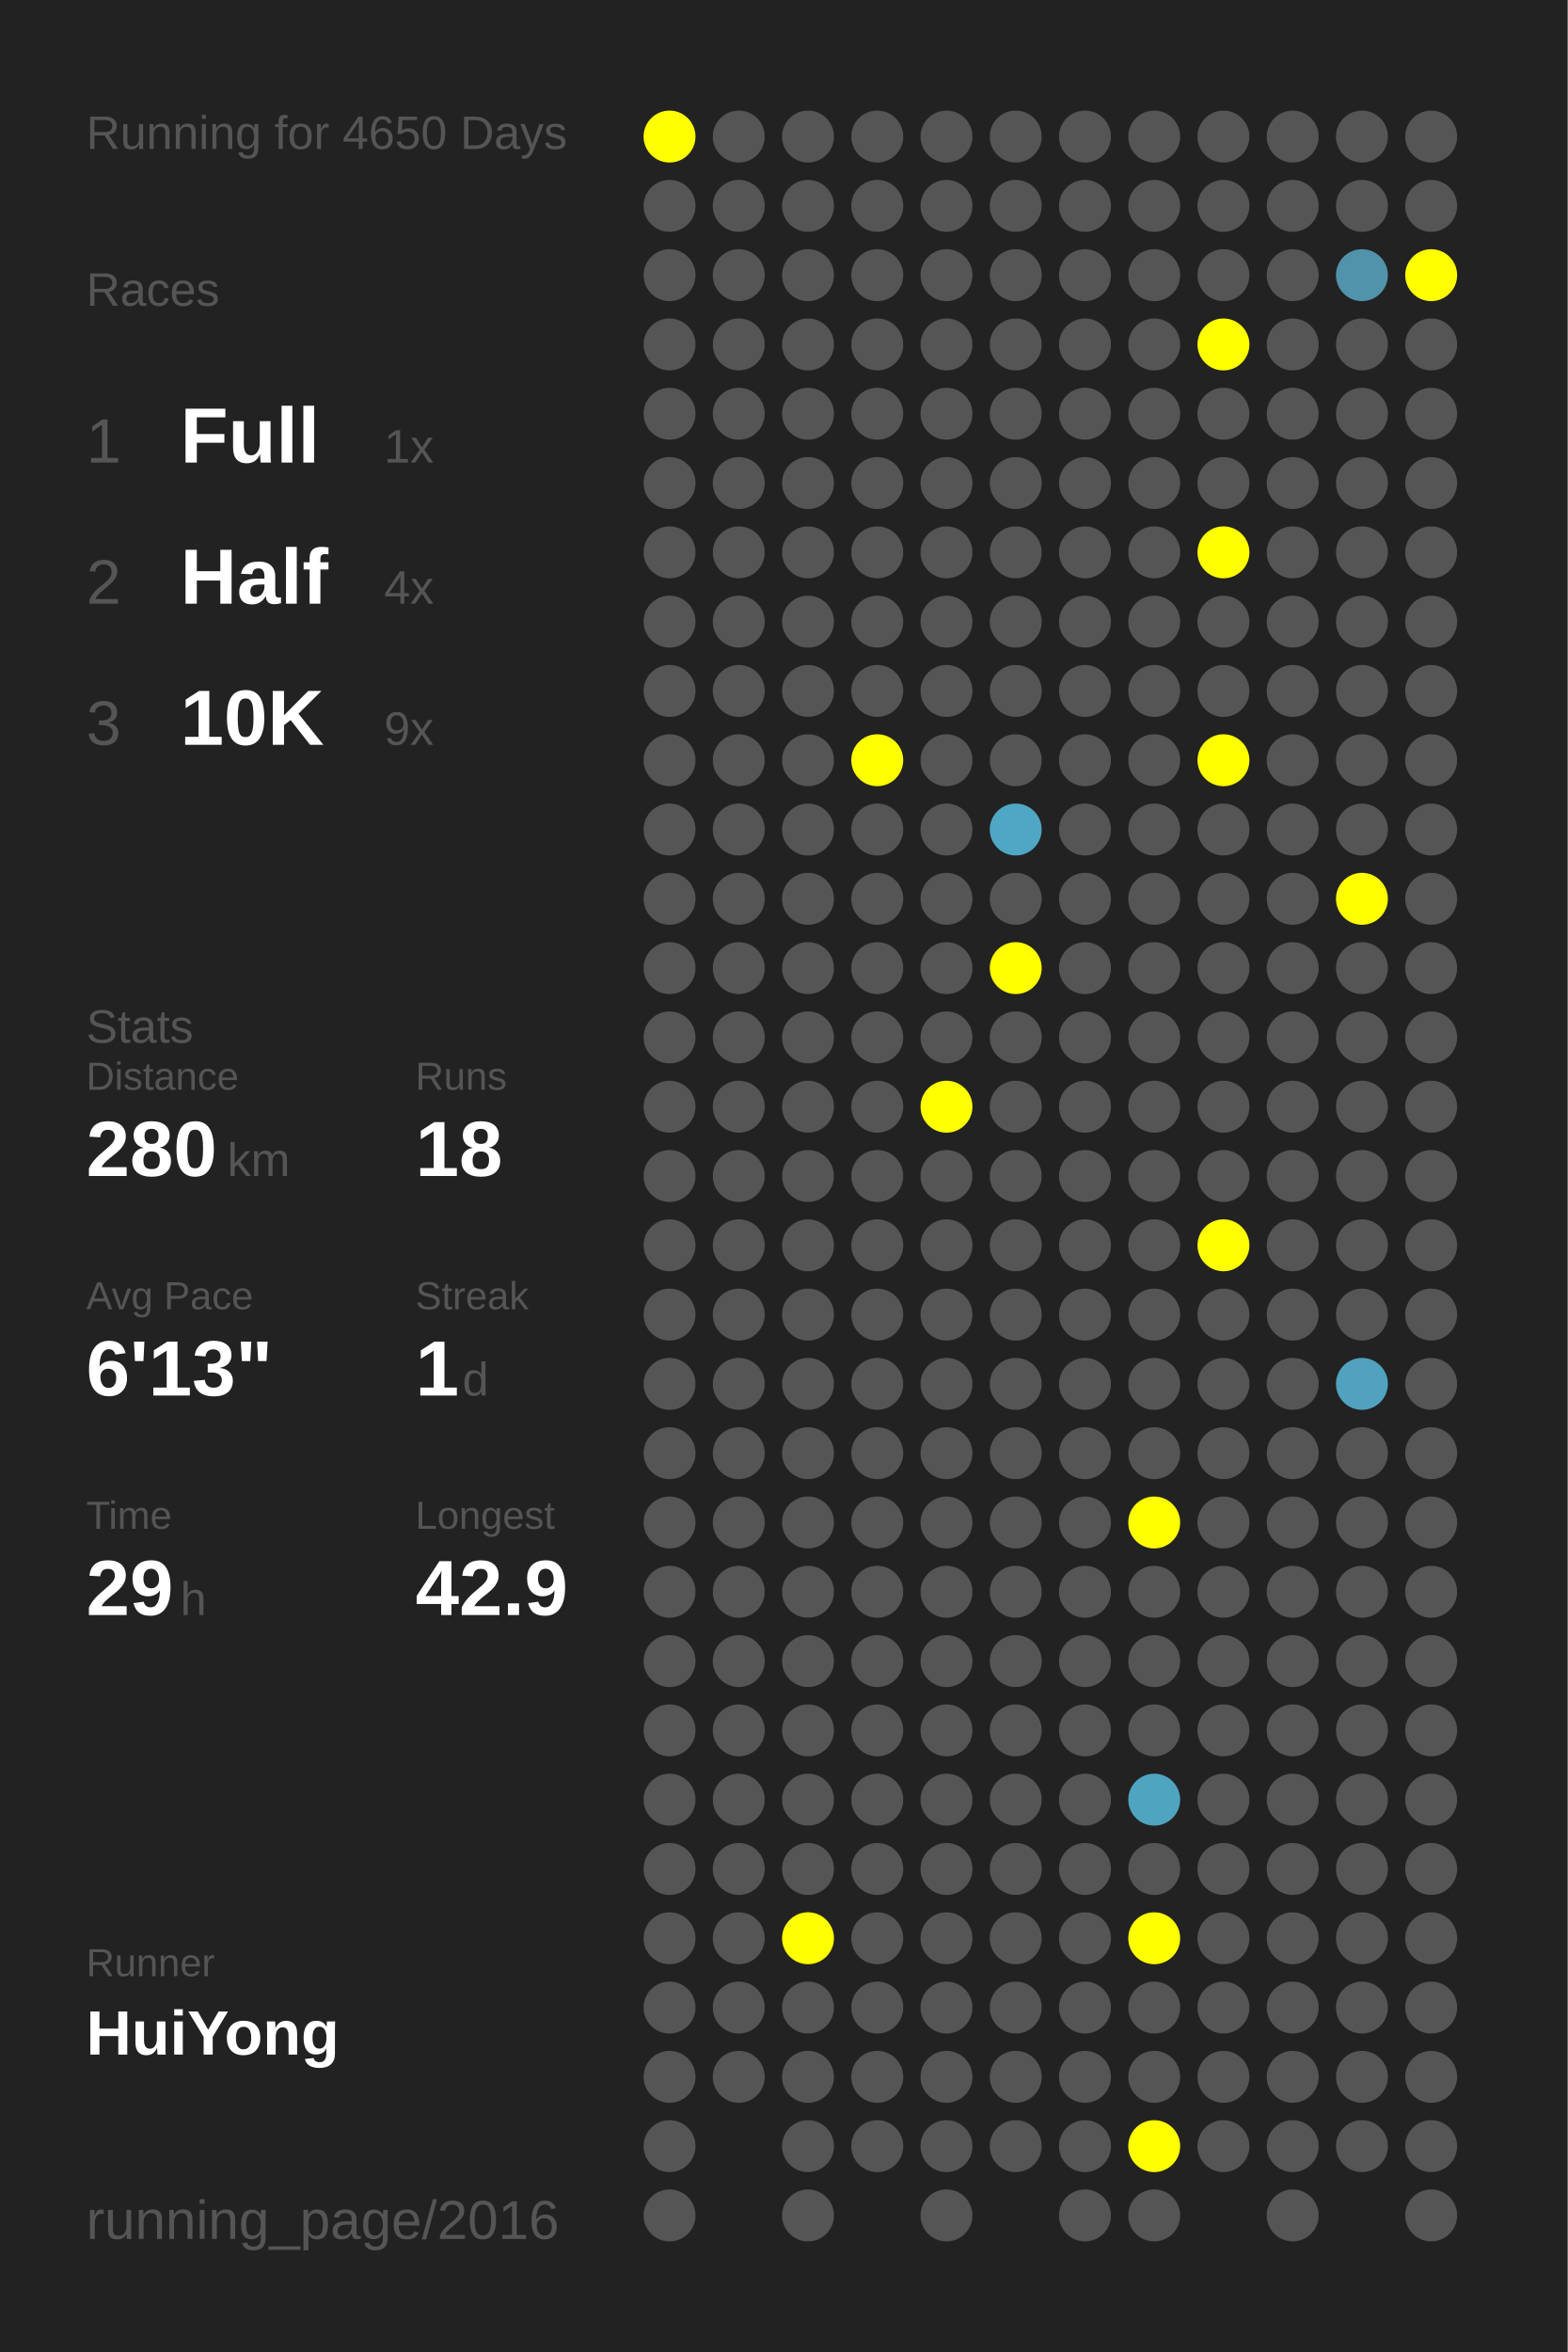
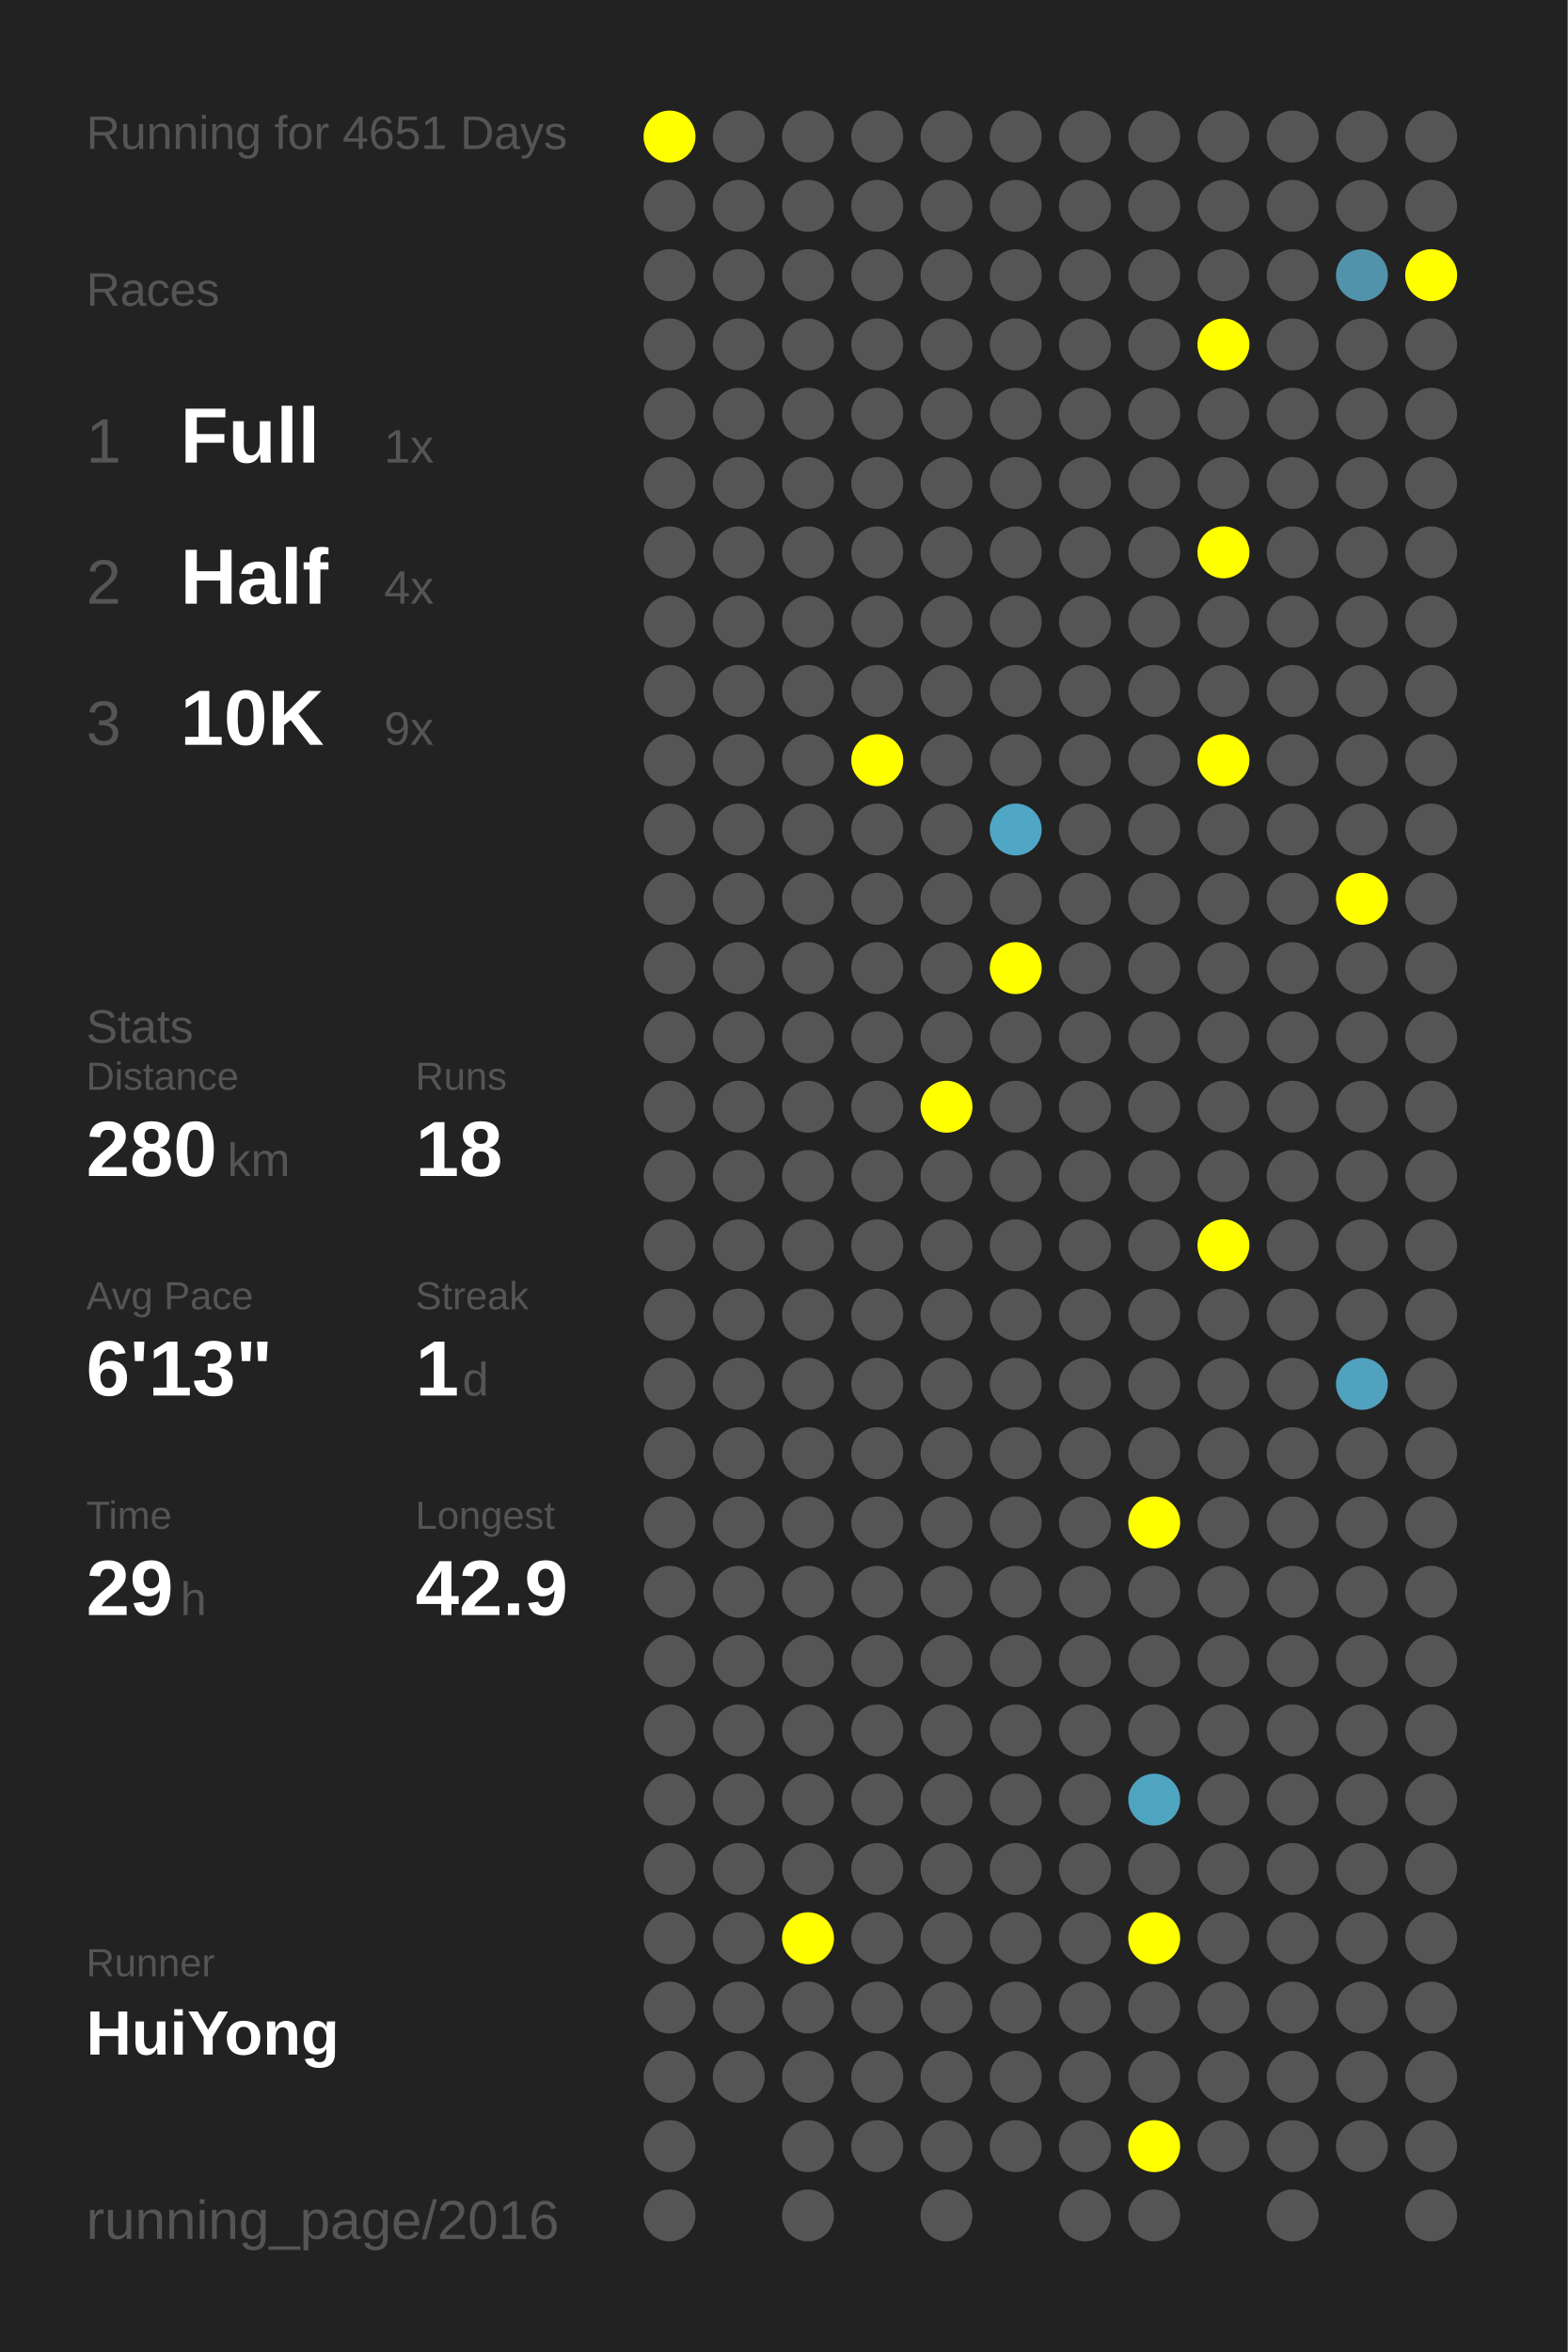
<svg xmlns="http://www.w3.org/2000/svg" baseProfile="full" height="300mm" version="1.1" viewBox="0,0,200,300" width="200mm">
  <defs />
  <rect fill="#222222" height="300" width="200" x="0" y="0" />
-   <text fill="#555555" style="font-size:6px; font-family:Arial;" x="11" y="19">Running for 4650 Days</text>
+   <text fill="#555555" style="font-size:6px; font-family:Arial;" x="11" y="19">Running for 4651 Days</text>
  <text fill="#555555" style="font-size:6px; font-family:Arial;" x="11" y="39">Races</text>
  <text fill="#555555" style="font-size:8px; font-family:Arial;" x="11" y="59">1</text>
  <text fill="#FFFFFF" style="font-size:10px; font-family:Arial; font-weight:bold;" x="23" y="59">Full</text>
  <text fill="#555555" style="font-size:6px; font-family:Arial;" x="49" y="59">1x</text>
  <text fill="#555555" style="font-size:8px; font-family:Arial;" x="11" y="77">2</text>
  <text fill="#FFFFFF" style="font-size:10px; font-family:Arial; font-weight:bold;" x="23" y="77">Half</text>
  <text fill="#555555" style="font-size:6px; font-family:Arial;" x="49" y="77">4x</text>
  <text fill="#555555" style="font-size:8px; font-family:Arial;" x="11" y="95">3</text>
  <text fill="#FFFFFF" style="font-size:10px; font-family:Arial; font-weight:bold;" x="23" y="95">10K</text>
  <text fill="#555555" style="font-size:6px; font-family:Arial;" x="49" y="95">9x</text>
  <text fill="#555555" style="font-size:6px; font-family:Arial;" x="11" y="133">Stats</text>
  <text fill="#555555" style="font-size:5px; font-family:Arial;" x="11" y="139">Distance</text>
  <text fill="#FFFFFF" style="font-size:10px; font-family:Arial; font-weight:bold;" x="11" y="150">280</text>
  <text fill="#555555" style="font-size:6px; font-family:Arial;" x="29" y="150">km</text>
  <text fill="#555555" style="font-size:5px; font-family:Arial;" x="53" y="139">Runs</text>
  <text fill="#FFFFFF" style="font-size:10px; font-family:Arial; font-weight:bold;" x="53" y="150">18</text>
  <text fill="#555555" style="font-size:5px; font-family:Arial;" x="11" y="167">Avg Pace</text>
  <text fill="#FFFFFF" style="font-size:10px; font-family:Arial; font-weight:bold;" x="11" y="178">6'13"</text>
  <text fill="#555555" style="font-size:5px; font-family:Arial;" x="53" y="167">Streak</text>
  <text fill="#FFFFFF" style="font-size:10px; font-family:Arial; font-weight:bold;" x="53" y="178">1</text>
  <text fill="#555555" style="font-size:6px; font-family:Arial;" x="59" y="178">d</text>
  <text fill="#555555" style="font-size:5px; font-family:Arial;" x="11" y="195">Time</text>
  <text fill="#FFFFFF" style="font-size:10px; font-family:Arial; font-weight:bold;" x="11" y="206">29</text>
  <text fill="#555555" style="font-size:6px; font-family:Arial;" x="23" y="206">h</text>
  <text fill="#555555" style="font-size:5px; font-family:Arial;" x="53" y="195">Longest</text>
  <text fill="#FFFFFF" style="font-size:10px; font-family:Arial; font-weight:bold;" x="53" y="206">42.9</text>
  <text fill="#555555" style="font-size:5px; font-family:Arial;" x="11" y="252.065">Runner</text>
  <text fill="#FFFFFF" style="font-size:8px; font-family:Arial; font-weight:bold;" x="11" y="262.065">HuiYong</text>
  <text fill="#555555" style="font-size:7px; font-family:Arial;" x="11" y="285.581">running_page/2016</text>
  <circle cx="85.417" cy="17.419" fill="#FFFF00" r="3.312" />
  <circle cx="85.417" cy="26.258" fill="#555555" r="3.312" />
  <circle cx="85.417" cy="35.097" fill="#555555" r="3.312" />
  <circle cx="85.417" cy="43.935" fill="#555555" r="3.312" />
  <circle cx="85.417" cy="52.774" fill="#555555" r="3.312" />
  <circle cx="85.417" cy="61.613" fill="#555555" r="3.312" />
  <circle cx="85.417" cy="70.452" fill="#555555" r="3.312" />
  <circle cx="85.417" cy="79.29" fill="#555555" r="3.312" />
  <circle cx="85.417" cy="88.129" fill="#555555" r="3.312" />
  <circle cx="85.417" cy="96.968" fill="#555555" r="3.312" />
  <circle cx="85.417" cy="105.806" fill="#555555" r="3.312" />
  <circle cx="85.417" cy="114.645" fill="#555555" r="3.312" />
  <circle cx="85.417" cy="123.484" fill="#555555" r="3.312" />
  <circle cx="85.417" cy="132.323" fill="#555555" r="3.312" />
  <circle cx="85.417" cy="141.161" fill="#555555" r="3.312" />
  <circle cx="85.417" cy="150" fill="#555555" r="3.312" />
  <circle cx="85.417" cy="158.839" fill="#555555" r="3.312" />
  <circle cx="85.417" cy="167.677" fill="#555555" r="3.312" />
  <circle cx="85.417" cy="176.516" fill="#555555" r="3.312" />
  <circle cx="85.417" cy="185.355" fill="#555555" r="3.312" />
  <circle cx="85.417" cy="194.194" fill="#555555" r="3.312" />
  <circle cx="85.417" cy="203.032" fill="#555555" r="3.312" />
  <circle cx="85.417" cy="211.871" fill="#555555" r="3.312" />
  <circle cx="85.417" cy="220.71" fill="#555555" r="3.312" />
  <circle cx="85.417" cy="229.548" fill="#555555" r="3.312" />
  <circle cx="85.417" cy="238.387" fill="#555555" r="3.312" />
  <circle cx="85.417" cy="247.226" fill="#555555" r="3.312" />
  <circle cx="85.417" cy="256.065" fill="#555555" r="3.312" />
  <circle cx="85.417" cy="264.903" fill="#555555" r="3.312" />
  <circle cx="85.417" cy="273.742" fill="#555555" r="3.312" />
  <circle cx="85.417" cy="282.581" fill="#555555" r="3.312" />
  <circle cx="94.25" cy="17.419" fill="#555555" r="3.312" />
  <circle cx="94.25" cy="26.258" fill="#555555" r="3.312" />
  <circle cx="94.25" cy="35.097" fill="#555555" r="3.312" />
  <circle cx="94.25" cy="43.935" fill="#555555" r="3.312" />
  <circle cx="94.25" cy="52.774" fill="#555555" r="3.312" />
  <circle cx="94.25" cy="61.613" fill="#555555" r="3.312" />
  <circle cx="94.25" cy="70.452" fill="#555555" r="3.312" />
  <circle cx="94.25" cy="79.29" fill="#555555" r="3.312" />
  <circle cx="94.25" cy="88.129" fill="#555555" r="3.312" />
  <circle cx="94.25" cy="96.968" fill="#555555" r="3.312" />
  <circle cx="94.25" cy="105.806" fill="#555555" r="3.312" />
  <circle cx="94.25" cy="114.645" fill="#555555" r="3.312" />
  <circle cx="94.25" cy="123.484" fill="#555555" r="3.312" />
  <circle cx="94.25" cy="132.323" fill="#555555" r="3.312" />
  <circle cx="94.25" cy="141.161" fill="#555555" r="3.312" />
  <circle cx="94.25" cy="150" fill="#555555" r="3.312" />
  <circle cx="94.25" cy="158.839" fill="#555555" r="3.312" />
  <circle cx="94.25" cy="167.677" fill="#555555" r="3.312" />
  <circle cx="94.25" cy="176.516" fill="#555555" r="3.312" />
  <circle cx="94.25" cy="185.355" fill="#555555" r="3.312" />
  <circle cx="94.25" cy="194.194" fill="#555555" r="3.312" />
  <circle cx="94.25" cy="203.032" fill="#555555" r="3.312" />
  <circle cx="94.25" cy="211.871" fill="#555555" r="3.312" />
  <circle cx="94.25" cy="220.71" fill="#555555" r="3.312" />
  <circle cx="94.25" cy="229.548" fill="#555555" r="3.312" />
  <circle cx="94.25" cy="238.387" fill="#555555" r="3.312" />
  <circle cx="94.25" cy="247.226" fill="#555555" r="3.312" />
  <circle cx="94.25" cy="256.065" fill="#555555" r="3.312" />
  <circle cx="94.25" cy="264.903" fill="#555555" r="3.312" />
  <circle cx="103.083" cy="17.419" fill="#555555" r="3.312" />
  <circle cx="103.083" cy="26.258" fill="#555555" r="3.312" />
  <circle cx="103.083" cy="35.097" fill="#555555" r="3.312" />
  <circle cx="103.083" cy="43.935" fill="#555555" r="3.312" />
  <circle cx="103.083" cy="52.774" fill="#555555" r="3.312" />
  <circle cx="103.083" cy="61.613" fill="#555555" r="3.312" />
  <circle cx="103.083" cy="70.452" fill="#555555" r="3.312" />
  <circle cx="103.083" cy="79.29" fill="#555555" r="3.312" />
  <circle cx="103.083" cy="88.129" fill="#555555" r="3.312" />
  <circle cx="103.083" cy="96.968" fill="#555555" r="3.312" />
  <circle cx="103.083" cy="105.806" fill="#555555" r="3.312" />
  <circle cx="103.083" cy="114.645" fill="#555555" r="3.312" />
  <circle cx="103.083" cy="123.484" fill="#555555" r="3.312" />
  <circle cx="103.083" cy="132.323" fill="#555555" r="3.312" />
  <circle cx="103.083" cy="141.161" fill="#555555" r="3.312" />
  <circle cx="103.083" cy="150" fill="#555555" r="3.312" />
  <circle cx="103.083" cy="158.839" fill="#555555" r="3.312" />
  <circle cx="103.083" cy="167.677" fill="#555555" r="3.312" />
  <circle cx="103.083" cy="176.516" fill="#555555" r="3.312" />
  <circle cx="103.083" cy="185.355" fill="#555555" r="3.312" />
  <circle cx="103.083" cy="194.194" fill="#555555" r="3.312" />
  <circle cx="103.083" cy="203.032" fill="#555555" r="3.312" />
  <circle cx="103.083" cy="211.871" fill="#555555" r="3.312" />
  <circle cx="103.083" cy="220.71" fill="#555555" r="3.312" />
  <circle cx="103.083" cy="229.548" fill="#555555" r="3.312" />
  <circle cx="103.083" cy="238.387" fill="#555555" r="3.312" />
  <circle cx="103.083" cy="247.226" fill="#FFFF00" r="3.312" />
  <circle cx="103.083" cy="256.065" fill="#555555" r="3.312" />
  <circle cx="103.083" cy="264.903" fill="#555555" r="3.312" />
  <circle cx="103.083" cy="273.742" fill="#555555" r="3.312" />
  <circle cx="103.083" cy="282.581" fill="#555555" r="3.312" />
  <circle cx="111.917" cy="17.419" fill="#555555" r="3.312" />
  <circle cx="111.917" cy="26.258" fill="#555555" r="3.312" />
  <circle cx="111.917" cy="35.097" fill="#555555" r="3.312" />
  <circle cx="111.917" cy="43.935" fill="#555555" r="3.312" />
  <circle cx="111.917" cy="52.774" fill="#555555" r="3.312" />
  <circle cx="111.917" cy="61.613" fill="#555555" r="3.312" />
  <circle cx="111.917" cy="70.452" fill="#555555" r="3.312" />
  <circle cx="111.917" cy="79.29" fill="#555555" r="3.312" />
  <circle cx="111.917" cy="88.129" fill="#555555" r="3.312" />
  <circle cx="111.917" cy="96.968" fill="#FFFF00" r="3.312" />
  <circle cx="111.917" cy="105.806" fill="#555555" r="3.312" />
  <circle cx="111.917" cy="114.645" fill="#555555" r="3.312" />
  <circle cx="111.917" cy="123.484" fill="#555555" r="3.312" />
  <circle cx="111.917" cy="132.323" fill="#555555" r="3.312" />
  <circle cx="111.917" cy="141.161" fill="#555555" r="3.312" />
  <circle cx="111.917" cy="150" fill="#555555" r="3.312" />
  <circle cx="111.917" cy="158.839" fill="#555555" r="3.312" />
  <circle cx="111.917" cy="167.677" fill="#555555" r="3.312" />
  <circle cx="111.917" cy="176.516" fill="#555555" r="3.312" />
  <circle cx="111.917" cy="185.355" fill="#555555" r="3.312" />
  <circle cx="111.917" cy="194.194" fill="#555555" r="3.312" />
  <circle cx="111.917" cy="203.032" fill="#555555" r="3.312" />
  <circle cx="111.917" cy="211.871" fill="#555555" r="3.312" />
  <circle cx="111.917" cy="220.71" fill="#555555" r="3.312" />
  <circle cx="111.917" cy="229.548" fill="#555555" r="3.312" />
  <circle cx="111.917" cy="238.387" fill="#555555" r="3.312" />
  <circle cx="111.917" cy="247.226" fill="#555555" r="3.312" />
  <circle cx="111.917" cy="256.065" fill="#555555" r="3.312" />
  <circle cx="111.917" cy="264.903" fill="#555555" r="3.312" />
  <circle cx="111.917" cy="273.742" fill="#555555" r="3.312" />
  <circle cx="120.75" cy="17.419" fill="#555555" r="3.312" />
  <circle cx="120.75" cy="26.258" fill="#555555" r="3.312" />
  <circle cx="120.75" cy="35.097" fill="#555555" r="3.312" />
  <circle cx="120.75" cy="43.935" fill="#555555" r="3.312" />
  <circle cx="120.75" cy="52.774" fill="#555555" r="3.312" />
  <circle cx="120.75" cy="61.613" fill="#555555" r="3.312" />
  <circle cx="120.75" cy="70.452" fill="#555555" r="3.312" />
  <circle cx="120.75" cy="79.29" fill="#555555" r="3.312" />
  <circle cx="120.75" cy="88.129" fill="#555555" r="3.312" />
  <circle cx="120.75" cy="96.968" fill="#555555" r="3.312" />
  <circle cx="120.75" cy="105.806" fill="#555555" r="3.312" />
  <circle cx="120.75" cy="114.645" fill="#555555" r="3.312" />
  <circle cx="120.75" cy="123.484" fill="#555555" r="3.312" />
  <circle cx="120.75" cy="132.323" fill="#555555" r="3.312" />
  <circle cx="120.75" cy="141.161" fill="#FFFF00" r="3.312" />
  <circle cx="120.75" cy="150" fill="#555555" r="3.312" />
  <circle cx="120.75" cy="158.839" fill="#555555" r="3.312" />
  <circle cx="120.75" cy="167.677" fill="#555555" r="3.312" />
  <circle cx="120.75" cy="176.516" fill="#555555" r="3.312" />
  <circle cx="120.75" cy="185.355" fill="#555555" r="3.312" />
  <circle cx="120.75" cy="194.194" fill="#555555" r="3.312" />
  <circle cx="120.75" cy="203.032" fill="#555555" r="3.312" />
  <circle cx="120.75" cy="211.871" fill="#555555" r="3.312" />
  <circle cx="120.75" cy="220.71" fill="#555555" r="3.312" />
  <circle cx="120.75" cy="229.548" fill="#555555" r="3.312" />
  <circle cx="120.75" cy="238.387" fill="#555555" r="3.312" />
  <circle cx="120.75" cy="247.226" fill="#555555" r="3.312" />
  <circle cx="120.75" cy="256.065" fill="#555555" r="3.312" />
  <circle cx="120.75" cy="264.903" fill="#555555" r="3.312" />
  <circle cx="120.75" cy="273.742" fill="#555555" r="3.312" />
  <circle cx="120.75" cy="282.581" fill="#555555" r="3.312" />
  <circle cx="129.583" cy="17.419" fill="#555555" r="3.312" />
  <circle cx="129.583" cy="26.258" fill="#555555" r="3.312" />
  <circle cx="129.583" cy="35.097" fill="#555555" r="3.312" />
  <circle cx="129.583" cy="43.935" fill="#555555" r="3.312" />
  <circle cx="129.583" cy="52.774" fill="#555555" r="3.312" />
  <circle cx="129.583" cy="61.613" fill="#555555" r="3.312" />
  <circle cx="129.583" cy="70.452" fill="#555555" r="3.312" />
  <circle cx="129.583" cy="79.29" fill="#555555" r="3.312" />
  <circle cx="129.583" cy="88.129" fill="#555555" r="3.312" />
  <circle cx="129.583" cy="96.968" fill="#555555" r="3.312" />
  <circle cx="129.583" cy="105.806" fill="#4fa7c5" r="3.312" />
  <circle cx="129.583" cy="114.645" fill="#555555" r="3.312" />
  <circle cx="129.583" cy="123.484" fill="#FFFF00" r="3.312" />
  <circle cx="129.583" cy="132.323" fill="#555555" r="3.312" />
  <circle cx="129.583" cy="141.161" fill="#555555" r="3.312" />
  <circle cx="129.583" cy="150" fill="#555555" r="3.312" />
  <circle cx="129.583" cy="158.839" fill="#555555" r="3.312" />
  <circle cx="129.583" cy="167.677" fill="#555555" r="3.312" />
  <circle cx="129.583" cy="176.516" fill="#555555" r="3.312" />
  <circle cx="129.583" cy="185.355" fill="#555555" r="3.312" />
  <circle cx="129.583" cy="194.194" fill="#555555" r="3.312" />
  <circle cx="129.583" cy="203.032" fill="#555555" r="3.312" />
  <circle cx="129.583" cy="211.871" fill="#555555" r="3.312" />
  <circle cx="129.583" cy="220.71" fill="#555555" r="3.312" />
  <circle cx="129.583" cy="229.548" fill="#555555" r="3.312" />
  <circle cx="129.583" cy="238.387" fill="#555555" r="3.312" />
  <circle cx="129.583" cy="247.226" fill="#555555" r="3.312" />
  <circle cx="129.583" cy="256.065" fill="#555555" r="3.312" />
  <circle cx="129.583" cy="264.903" fill="#555555" r="3.312" />
  <circle cx="129.583" cy="273.742" fill="#555555" r="3.312" />
  <circle cx="138.417" cy="17.419" fill="#555555" r="3.312" />
  <circle cx="138.417" cy="26.258" fill="#555555" r="3.312" />
  <circle cx="138.417" cy="35.097" fill="#555555" r="3.312" />
  <circle cx="138.417" cy="43.935" fill="#555555" r="3.312" />
  <circle cx="138.417" cy="52.774" fill="#555555" r="3.312" />
  <circle cx="138.417" cy="61.613" fill="#555555" r="3.312" />
  <circle cx="138.417" cy="70.452" fill="#555555" r="3.312" />
  <circle cx="138.417" cy="79.29" fill="#555555" r="3.312" />
  <circle cx="138.417" cy="88.129" fill="#555555" r="3.312" />
  <circle cx="138.417" cy="96.968" fill="#555555" r="3.312" />
  <circle cx="138.417" cy="105.806" fill="#555555" r="3.312" />
  <circle cx="138.417" cy="114.645" fill="#555555" r="3.312" />
  <circle cx="138.417" cy="123.484" fill="#555555" r="3.312" />
  <circle cx="138.417" cy="132.323" fill="#555555" r="3.312" />
  <circle cx="138.417" cy="141.161" fill="#555555" r="3.312" />
  <circle cx="138.417" cy="150" fill="#555555" r="3.312" />
  <circle cx="138.417" cy="158.839" fill="#555555" r="3.312" />
  <circle cx="138.417" cy="167.677" fill="#555555" r="3.312" />
  <circle cx="138.417" cy="176.516" fill="#555555" r="3.312" />
  <circle cx="138.417" cy="185.355" fill="#555555" r="3.312" />
  <circle cx="138.417" cy="194.194" fill="#555555" r="3.312" />
  <circle cx="138.417" cy="203.032" fill="#555555" r="3.312" />
  <circle cx="138.417" cy="211.871" fill="#555555" r="3.312" />
  <circle cx="138.417" cy="220.71" fill="#555555" r="3.312" />
  <circle cx="138.417" cy="229.548" fill="#555555" r="3.312" />
  <circle cx="138.417" cy="238.387" fill="#555555" r="3.312" />
  <circle cx="138.417" cy="247.226" fill="#555555" r="3.312" />
  <circle cx="138.417" cy="256.065" fill="#555555" r="3.312" />
  <circle cx="138.417" cy="264.903" fill="#555555" r="3.312" />
  <circle cx="138.417" cy="273.742" fill="#555555" r="3.312" />
  <circle cx="138.417" cy="282.581" fill="#555555" r="3.312" />
  <circle cx="147.25" cy="17.419" fill="#555555" r="3.312" />
  <circle cx="147.25" cy="26.258" fill="#555555" r="3.312" />
  <circle cx="147.25" cy="35.097" fill="#555555" r="3.312" />
  <circle cx="147.25" cy="43.935" fill="#555555" r="3.312" />
  <circle cx="147.25" cy="52.774" fill="#555555" r="3.312" />
  <circle cx="147.25" cy="61.613" fill="#555555" r="3.312" />
  <circle cx="147.25" cy="70.452" fill="#555555" r="3.312" />
  <circle cx="147.25" cy="79.29" fill="#555555" r="3.312" />
  <circle cx="147.25" cy="88.129" fill="#555555" r="3.312" />
  <circle cx="147.25" cy="96.968" fill="#555555" r="3.312" />
  <circle cx="147.25" cy="105.806" fill="#555555" r="3.312" />
  <circle cx="147.25" cy="114.645" fill="#555555" r="3.312" />
  <circle cx="147.25" cy="123.484" fill="#555555" r="3.312" />
  <circle cx="147.25" cy="132.323" fill="#555555" r="3.312" />
  <circle cx="147.25" cy="141.161" fill="#555555" r="3.312" />
  <circle cx="147.25" cy="150" fill="#555555" r="3.312" />
  <circle cx="147.25" cy="158.839" fill="#555555" r="3.312" />
  <circle cx="147.25" cy="167.677" fill="#555555" r="3.312" />
  <circle cx="147.25" cy="176.516" fill="#555555" r="3.312" />
  <circle cx="147.25" cy="185.355" fill="#555555" r="3.312" />
  <circle cx="147.25" cy="194.194" fill="#FFFF00" r="3.312" />
  <circle cx="147.25" cy="203.032" fill="#555555" r="3.312" />
  <circle cx="147.25" cy="211.871" fill="#555555" r="3.312" />
  <circle cx="147.25" cy="220.71" fill="#555555" r="3.312" />
  <circle cx="147.25" cy="229.548" fill="#4fa4c0" r="3.312" />
  <circle cx="147.25" cy="238.387" fill="#555555" r="3.312" />
  <circle cx="147.25" cy="247.226" fill="#FFFF00" r="3.312" />
  <circle cx="147.25" cy="256.065" fill="#555555" r="3.312" />
  <circle cx="147.25" cy="264.903" fill="#555555" r="3.312" />
  <circle cx="147.25" cy="273.742" fill="#FFFF00" r="3.312" />
  <circle cx="147.25" cy="282.581" fill="#555555" r="3.312" />
  <circle cx="156.083" cy="17.419" fill="#555555" r="3.312" />
  <circle cx="156.083" cy="26.258" fill="#555555" r="3.312" />
  <circle cx="156.083" cy="35.097" fill="#555555" r="3.312" />
  <circle cx="156.083" cy="43.935" fill="#FFFF00" r="3.312" />
  <circle cx="156.083" cy="52.774" fill="#555555" r="3.312" />
  <circle cx="156.083" cy="61.613" fill="#555555" r="3.312" />
  <circle cx="156.083" cy="70.452" fill="#FFFF00" r="3.312" />
  <circle cx="156.083" cy="79.29" fill="#555555" r="3.312" />
  <circle cx="156.083" cy="88.129" fill="#555555" r="3.312" />
  <circle cx="156.083" cy="96.968" fill="#FFFF00" r="3.312" />
  <circle cx="156.083" cy="105.806" fill="#555555" r="3.312" />
  <circle cx="156.083" cy="114.645" fill="#555555" r="3.312" />
  <circle cx="156.083" cy="123.484" fill="#555555" r="3.312" />
  <circle cx="156.083" cy="132.323" fill="#555555" r="3.312" />
  <circle cx="156.083" cy="141.161" fill="#555555" r="3.312" />
  <circle cx="156.083" cy="150" fill="#555555" r="3.312" />
  <circle cx="156.083" cy="158.839" fill="#FFFF00" r="3.312" />
  <circle cx="156.083" cy="167.677" fill="#555555" r="3.312" />
  <circle cx="156.083" cy="176.516" fill="#555555" r="3.312" />
  <circle cx="156.083" cy="185.355" fill="#555555" r="3.312" />
  <circle cx="156.083" cy="194.194" fill="#555555" r="3.312" />
  <circle cx="156.083" cy="203.032" fill="#555555" r="3.312" />
  <circle cx="156.083" cy="211.871" fill="#555555" r="3.312" />
  <circle cx="156.083" cy="220.71" fill="#555555" r="3.312" />
  <circle cx="156.083" cy="229.548" fill="#555555" r="3.312" />
  <circle cx="156.083" cy="238.387" fill="#555555" r="3.312" />
  <circle cx="156.083" cy="247.226" fill="#555555" r="3.312" />
  <circle cx="156.083" cy="256.065" fill="#555555" r="3.312" />
  <circle cx="156.083" cy="264.903" fill="#555555" r="3.312" />
  <circle cx="156.083" cy="273.742" fill="#555555" r="3.312" />
  <circle cx="164.917" cy="17.419" fill="#555555" r="3.312" />
  <circle cx="164.917" cy="26.258" fill="#555555" r="3.312" />
  <circle cx="164.917" cy="35.097" fill="#555555" r="3.312" />
  <circle cx="164.917" cy="43.935" fill="#555555" r="3.312" />
  <circle cx="164.917" cy="52.774" fill="#555555" r="3.312" />
  <circle cx="164.917" cy="61.613" fill="#555555" r="3.312" />
  <circle cx="164.917" cy="70.452" fill="#555555" r="3.312" />
  <circle cx="164.917" cy="79.29" fill="#555555" r="3.312" />
  <circle cx="164.917" cy="88.129" fill="#555555" r="3.312" />
  <circle cx="164.917" cy="96.968" fill="#555555" r="3.312" />
  <circle cx="164.917" cy="105.806" fill="#555555" r="3.312" />
  <circle cx="164.917" cy="114.645" fill="#555555" r="3.312" />
  <circle cx="164.917" cy="123.484" fill="#555555" r="3.312" />
  <circle cx="164.917" cy="132.323" fill="#555555" r="3.312" />
  <circle cx="164.917" cy="141.161" fill="#555555" r="3.312" />
  <circle cx="164.917" cy="150" fill="#555555" r="3.312" />
  <circle cx="164.917" cy="158.839" fill="#555555" r="3.312" />
  <circle cx="164.917" cy="167.677" fill="#555555" r="3.312" />
  <circle cx="164.917" cy="176.516" fill="#555555" r="3.312" />
  <circle cx="164.917" cy="185.355" fill="#555555" r="3.312" />
  <circle cx="164.917" cy="194.194" fill="#555555" r="3.312" />
  <circle cx="164.917" cy="203.032" fill="#555555" r="3.312" />
  <circle cx="164.917" cy="211.871" fill="#555555" r="3.312" />
  <circle cx="164.917" cy="220.71" fill="#555555" r="3.312" />
  <circle cx="164.917" cy="229.548" fill="#555555" r="3.312" />
  <circle cx="164.917" cy="238.387" fill="#555555" r="3.312" />
  <circle cx="164.917" cy="247.226" fill="#555555" r="3.312" />
  <circle cx="164.917" cy="256.065" fill="#555555" r="3.312" />
  <circle cx="164.917" cy="264.903" fill="#555555" r="3.312" />
  <circle cx="164.917" cy="273.742" fill="#555555" r="3.312" />
  <circle cx="164.917" cy="282.581" fill="#555555" r="3.312" />
  <circle cx="173.75" cy="17.419" fill="#555555" r="3.312" />
  <circle cx="173.75" cy="26.258" fill="#555555" r="3.312" />
  <circle cx="173.75" cy="35.097" fill="#5093aa" r="3.312" />
  <circle cx="173.75" cy="43.935" fill="#555555" r="3.312" />
  <circle cx="173.75" cy="52.774" fill="#555555" r="3.312" />
  <circle cx="173.75" cy="61.613" fill="#555555" r="3.312" />
  <circle cx="173.75" cy="70.452" fill="#555555" r="3.312" />
  <circle cx="173.75" cy="79.29" fill="#555555" r="3.312" />
  <circle cx="173.75" cy="88.129" fill="#555555" r="3.312" />
  <circle cx="173.75" cy="96.968" fill="#555555" r="3.312" />
  <circle cx="173.75" cy="105.806" fill="#555555" r="3.312" />
  <circle cx="173.75" cy="114.645" fill="#FFFF00" r="3.312" />
  <circle cx="173.75" cy="123.484" fill="#555555" r="3.312" />
  <circle cx="173.75" cy="132.323" fill="#555555" r="3.312" />
  <circle cx="173.75" cy="141.161" fill="#555555" r="3.312" />
  <circle cx="173.75" cy="150" fill="#555555" r="3.312" />
  <circle cx="173.75" cy="158.839" fill="#555555" r="3.312" />
  <circle cx="173.75" cy="167.677" fill="#555555" r="3.312" />
  <circle cx="173.75" cy="176.516" fill="#50a2be" r="3.312" />
  <circle cx="173.75" cy="185.355" fill="#555555" r="3.312" />
  <circle cx="173.75" cy="194.194" fill="#555555" r="3.312" />
  <circle cx="173.75" cy="203.032" fill="#555555" r="3.312" />
  <circle cx="173.75" cy="211.871" fill="#555555" r="3.312" />
  <circle cx="173.75" cy="220.71" fill="#555555" r="3.312" />
  <circle cx="173.75" cy="229.548" fill="#555555" r="3.312" />
  <circle cx="173.75" cy="238.387" fill="#555555" r="3.312" />
  <circle cx="173.75" cy="247.226" fill="#555555" r="3.312" />
  <circle cx="173.75" cy="256.065" fill="#555555" r="3.312" />
  <circle cx="173.75" cy="264.903" fill="#555555" r="3.312" />
  <circle cx="173.75" cy="273.742" fill="#555555" r="3.312" />
  <circle cx="182.583" cy="17.419" fill="#555555" r="3.312" />
  <circle cx="182.583" cy="26.258" fill="#555555" r="3.312" />
  <circle cx="182.583" cy="35.097" fill="#FFFF00" r="3.312" />
  <circle cx="182.583" cy="43.935" fill="#555555" r="3.312" />
  <circle cx="182.583" cy="52.774" fill="#555555" r="3.312" />
  <circle cx="182.583" cy="61.613" fill="#555555" r="3.312" />
  <circle cx="182.583" cy="70.452" fill="#555555" r="3.312" />
  <circle cx="182.583" cy="79.29" fill="#555555" r="3.312" />
  <circle cx="182.583" cy="88.129" fill="#555555" r="3.312" />
  <circle cx="182.583" cy="96.968" fill="#555555" r="3.312" />
  <circle cx="182.583" cy="105.806" fill="#555555" r="3.312" />
  <circle cx="182.583" cy="114.645" fill="#555555" r="3.312" />
  <circle cx="182.583" cy="123.484" fill="#555555" r="3.312" />
  <circle cx="182.583" cy="132.323" fill="#555555" r="3.312" />
  <circle cx="182.583" cy="141.161" fill="#555555" r="3.312" />
  <circle cx="182.583" cy="150" fill="#555555" r="3.312" />
  <circle cx="182.583" cy="158.839" fill="#555555" r="3.312" />
  <circle cx="182.583" cy="167.677" fill="#555555" r="3.312" />
  <circle cx="182.583" cy="176.516" fill="#555555" r="3.312" />
  <circle cx="182.583" cy="185.355" fill="#555555" r="3.312" />
  <circle cx="182.583" cy="194.194" fill="#555555" r="3.312" />
  <circle cx="182.583" cy="203.032" fill="#555555" r="3.312" />
  <circle cx="182.583" cy="211.871" fill="#555555" r="3.312" />
  <circle cx="182.583" cy="220.71" fill="#555555" r="3.312" />
  <circle cx="182.583" cy="229.548" fill="#555555" r="3.312" />
  <circle cx="182.583" cy="238.387" fill="#555555" r="3.312" />
  <circle cx="182.583" cy="247.226" fill="#555555" r="3.312" />
  <circle cx="182.583" cy="256.065" fill="#555555" r="3.312" />
  <circle cx="182.583" cy="264.903" fill="#555555" r="3.312" />
  <circle cx="182.583" cy="273.742" fill="#555555" r="3.312" />
  <circle cx="182.583" cy="282.581" fill="#555555" r="3.312" />
</svg>
